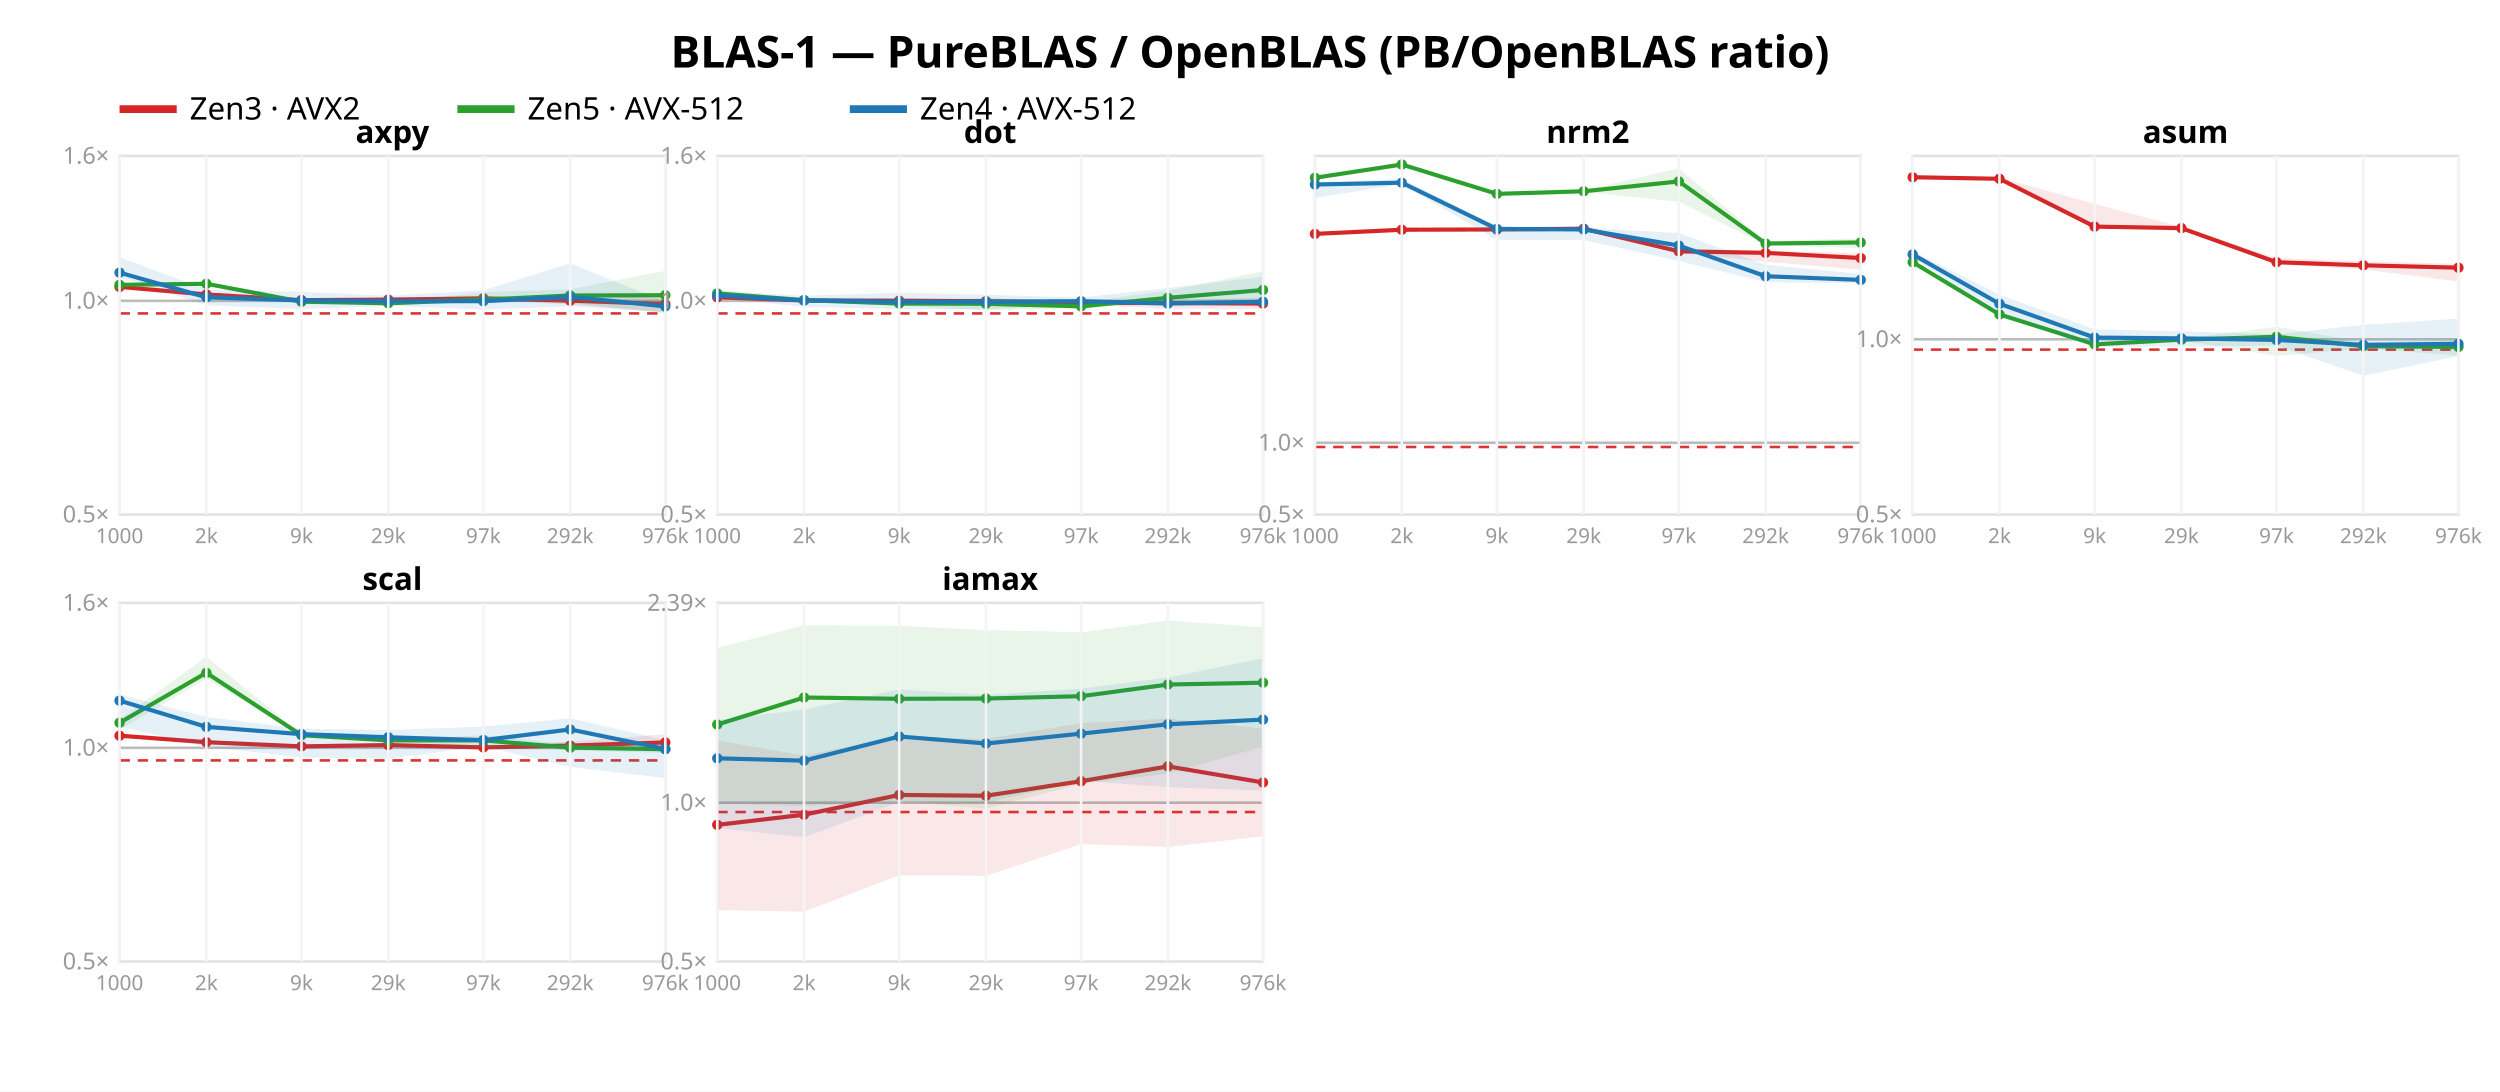
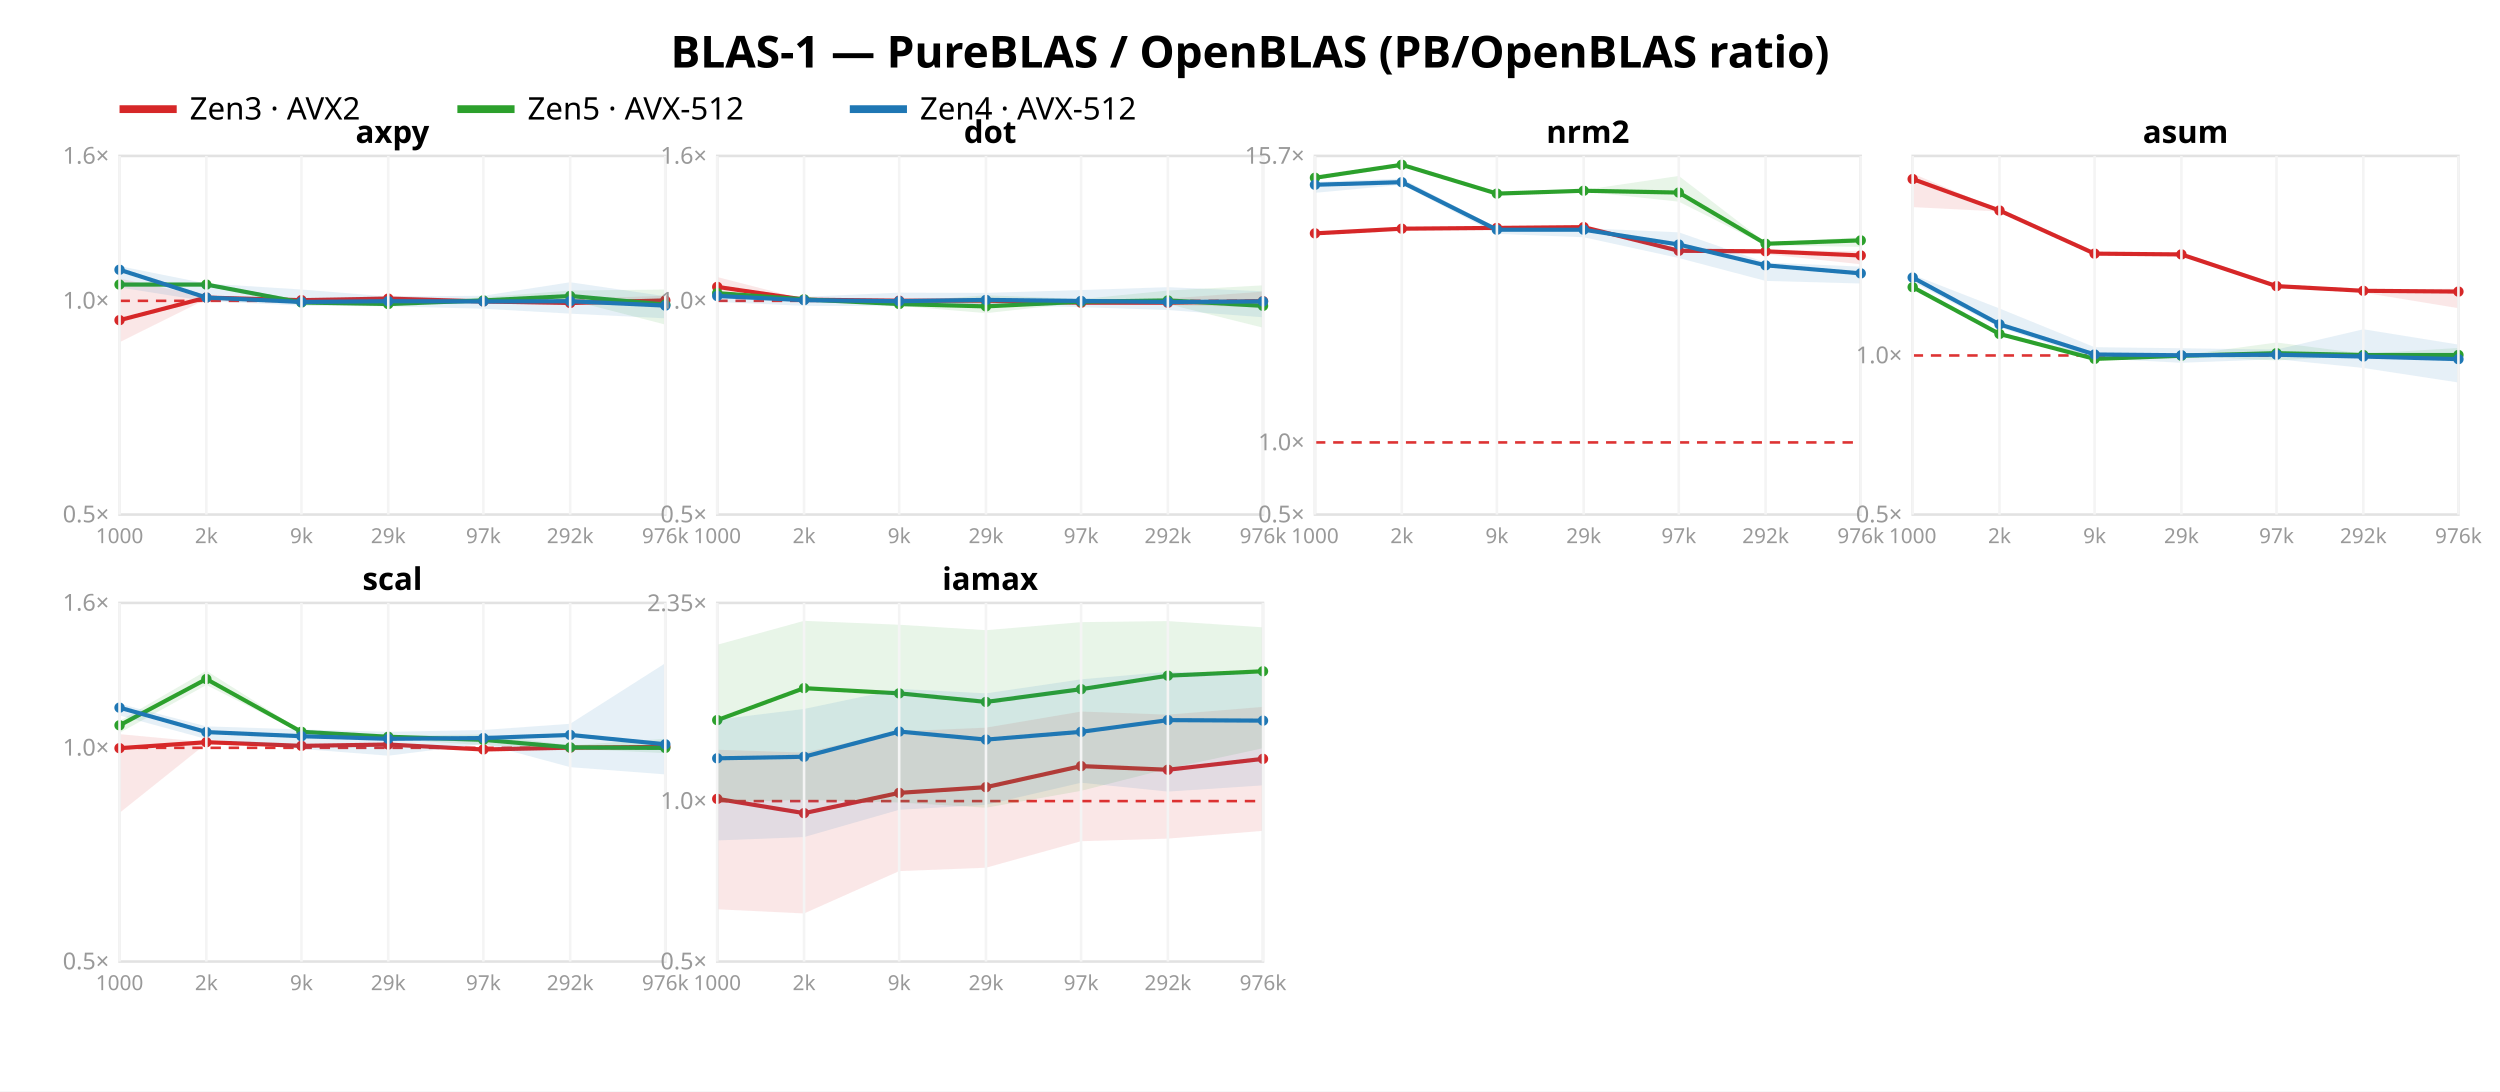
<svg xmlns="http://www.w3.org/2000/svg" width="962" height="420" font-family="sans-serif">
  <rect width="962" height="420" fill="white" />
  <text x="481.0" y="26" text-anchor="middle" font-size="17" font-weight="bold">BLAS-1 — PureBLAS / OpenBLAS (PB/OpenBLAS ratio)</text>
  <line x1="46" y1="42" x2="68" y2="42" stroke="#d62728" stroke-width="3" />
  <text x="73" y="46" font-size="12">Zen3 · AVX2</text>
  <line x1="176" y1="42" x2="198" y2="42" stroke="#2ca02c" stroke-width="3" />
  <text x="203" y="46" font-size="12">Zen5 · AVX-512</text>
  <line x1="327" y1="42" x2="349" y2="42" stroke="#1f77b4" stroke-width="3" />
  <text x="354" y="46" font-size="12">Zen4 · AVX-512</text>
  <rect x="46" y="60" width="210" height="138" fill="none" stroke="#e2e2e2" />
-   <line x1="46" y1="115.763" x2="256" y2="115.763" stroke="#bbb" />
-   <line x1="46" y1="120.606" x2="256" y2="120.606" stroke="#d33" stroke-dasharray="4 3" />
+   <line x1="46" y1="115.763" x2="256" y2="115.763" stroke="#d33" stroke-dasharray="4 3" />
  <text x="42" y="201.0" text-anchor="end" font-size="9" fill="#999">0.5×</text>
  <text x="42" y="118.763" text-anchor="end" font-size="9" fill="#999">1.0×</text>
  <text x="42" y="63.0" text-anchor="end" font-size="9" fill="#999">1.6×</text>
-   <polygon points="46.0,110.2 79.4,113.2 116.0,115.3 149.4,114.5 186.0,114.6 219.4,114.7 256.0,113.8 256.0,120.1 219.4,117.2 186.0,115.4 149.4,116.4 116.0,115.6 79.4,114.6 46.0,110.5" fill="#d62728" opacity="0.11" />
-   <polyline points="46.0,110.4 79.4,113.3 116.0,115.5 149.4,115.3 186.0,114.8 219.4,115.7 256.0,117.0" fill="none" stroke="#d62728" stroke-width="1.6" />
-   <circle cx="46.0" cy="110.4" r="2" fill="#d62728" />
-   <circle cx="79.4" cy="113.3" r="2" fill="#d62728" />
+   <polygon points="46.0,107.2 79.4,114.2 116.0,115.5 149.4,113.7 186.0,115.4 219.4,115.0 256.0,113.8 256.0,117.3 219.4,117.3 186.0,116.8 149.4,116.3 116.0,115.6 79.4,115.1 46.0,131.7" fill="#d62728" opacity="0.11" />
+   <polyline points="46.0,123.2 79.4,114.5 116.0,115.5 149.4,114.9 186.0,116.0 219.4,116.6 256.0,115.6" fill="none" stroke="#d62728" stroke-width="1.6" />
+   <circle cx="46.0" cy="123.2" r="2" fill="#d62728" />
+   <circle cx="79.4" cy="114.5" r="2" fill="#d62728" />
  <circle cx="116.0" cy="115.5" r="2" fill="#d62728" />
-   <circle cx="149.4" cy="115.3" r="2" fill="#d62728" />
-   <circle cx="186.0" cy="114.8" r="2" fill="#d62728" />
-   <circle cx="219.4" cy="115.7" r="2" fill="#d62728" />
-   <circle cx="256.0" cy="117.0" r="2" fill="#d62728" />
-   <polygon points="46.0,108.9 79.4,108.8 116.0,115.7 149.4,116.5 186.0,112.4 219.4,111.3 256.0,104.2 256.0,120.7 219.4,116.5 186.0,115.6 149.4,116.9 116.0,116.4 79.4,109.8 46.0,110.1" fill="#2ca02c" opacity="0.11" />
-   <polyline points="46.0,109.6 79.4,109.2 116.0,116.1 149.4,116.7 186.0,115.3 219.4,113.7 256.0,113.6" fill="none" stroke="#2ca02c" stroke-width="1.6" />
-   <circle cx="46.0" cy="109.6" r="2" fill="#2ca02c" />
-   <circle cx="79.4" cy="109.2" r="2" fill="#2ca02c" />
-   <circle cx="116.0" cy="116.1" r="2" fill="#2ca02c" />
-   <circle cx="149.4" cy="116.7" r="2" fill="#2ca02c" />
-   <circle cx="186.0" cy="115.3" r="2" fill="#2ca02c" />
-   <circle cx="219.4" cy="113.7" r="2" fill="#2ca02c" />
-   <circle cx="256.0" cy="113.6" r="2" fill="#2ca02c" />
-   <polygon points="46.0,99.0 79.4,111.4 116.0,112.3 149.4,113.8 186.0,111.7 219.4,101.3 256.0,116.2 256.0,120.1 219.4,117.9 186.0,119.1 149.4,117.7 116.0,118.9 79.4,117.5 46.0,106.7" fill="#1f77b4" opacity="0.11" />
-   <polyline points="46.0,104.9 79.4,114.4 116.0,115.6 149.4,115.9 186.0,115.9 219.4,114.2 256.0,117.9" fill="none" stroke="#1f77b4" stroke-width="1.6" />
-   <circle cx="46.0" cy="104.9" r="2" fill="#1f77b4" />
-   <circle cx="79.4" cy="114.4" r="2" fill="#1f77b4" />
-   <circle cx="116.0" cy="115.6" r="2" fill="#1f77b4" />
+   <circle cx="149.4" cy="114.9" r="2" fill="#d62728" />
+   <circle cx="186.0" cy="116.0" r="2" fill="#d62728" />
+   <circle cx="219.4" cy="116.6" r="2" fill="#d62728" />
+   <circle cx="256.0" cy="115.6" r="2" fill="#d62728" />
+   <polygon points="46.0,109.2 79.4,108.9 116.0,115.6 149.4,116.6 186.0,114.4 219.4,111.8 256.0,111.4 256.0,124.9 219.4,115.5 186.0,116.2 149.4,117.4 116.0,117.5 79.4,110.2 46.0,109.8" fill="#2ca02c" opacity="0.11" />
+   <polyline points="46.0,109.5 79.4,109.5 116.0,116.4 149.4,117.0 186.0,115.6 219.4,113.9 256.0,117.2" fill="none" stroke="#2ca02c" stroke-width="1.6" />
+   <circle cx="46.0" cy="109.5" r="2" fill="#2ca02c" />
+   <circle cx="79.4" cy="109.5" r="2" fill="#2ca02c" />
+   <circle cx="116.0" cy="116.4" r="2" fill="#2ca02c" />
+   <circle cx="149.4" cy="117.0" r="2" fill="#2ca02c" />
+   <circle cx="186.0" cy="115.6" r="2" fill="#2ca02c" />
+   <circle cx="219.4" cy="113.9" r="2" fill="#2ca02c" />
+   <circle cx="256.0" cy="117.2" r="2" fill="#2ca02c" />
+   <polygon points="46.0,102.4 79.4,109.1 116.0,111.4 149.4,114.1 186.0,113.8 219.4,108.6 256.0,114.0 256.0,122.5 219.4,120.7 186.0,118.8 149.4,117.9 116.0,117.6 79.4,115.9 46.0,110.6" fill="#1f77b4" opacity="0.11" />
+   <polyline points="46.0,103.8 79.4,114.5 116.0,116.2 149.4,115.9 186.0,116.0 219.4,115.9 256.0,117.6" fill="none" stroke="#1f77b4" stroke-width="1.6" />
+   <circle cx="46.0" cy="103.8" r="2" fill="#1f77b4" />
+   <circle cx="79.4" cy="114.5" r="2" fill="#1f77b4" />
+   <circle cx="116.0" cy="116.2" r="2" fill="#1f77b4" />
  <circle cx="149.4" cy="115.9" r="2" fill="#1f77b4" />
-   <circle cx="186.0" cy="115.9" r="2" fill="#1f77b4" />
-   <circle cx="219.4" cy="114.2" r="2" fill="#1f77b4" />
-   <circle cx="256.0" cy="117.9" r="2" fill="#1f77b4" />
+   <circle cx="186.0" cy="116.0" r="2" fill="#1f77b4" />
+   <circle cx="219.4" cy="115.9" r="2" fill="#1f77b4" />
+   <circle cx="256.0" cy="117.6" r="2" fill="#1f77b4" />
  <text x="151.0" y="55" text-anchor="middle" font-size="12" font-weight="bold">axpy</text>
  <line x1="46.0" y1="60" x2="46.0" y2="198" stroke="#f4f4f4" />
  <text x="46.0" y="209" text-anchor="middle" font-size="8" fill="#999">1000</text>
  <line x1="79.4" y1="60" x2="79.4" y2="198" stroke="#f4f4f4" />
  <text x="79.4" y="209" text-anchor="middle" font-size="8" fill="#999">2k</text>
  <line x1="116.0" y1="60" x2="116.0" y2="198" stroke="#f4f4f4" />
  <text x="116.0" y="209" text-anchor="middle" font-size="8" fill="#999">9k</text>
  <line x1="149.4" y1="60" x2="149.4" y2="198" stroke="#f4f4f4" />
  <text x="149.4" y="209" text-anchor="middle" font-size="8" fill="#999">29k</text>
  <line x1="186.0" y1="60" x2="186.0" y2="198" stroke="#f4f4f4" />
  <text x="186.0" y="209" text-anchor="middle" font-size="8" fill="#999">97k</text>
  <line x1="219.4" y1="60" x2="219.4" y2="198" stroke="#f4f4f4" />
  <text x="219.4" y="209" text-anchor="middle" font-size="8" fill="#999">292k</text>
  <line x1="256.0" y1="60" x2="256.0" y2="198" stroke="#f4f4f4" />
  <text x="256.0" y="209" text-anchor="middle" font-size="8" fill="#999">976k</text>
  <rect x="276" y="60" width="210" height="138" fill="none" stroke="#e2e2e2" />
-   <line x1="276" y1="115.763" x2="486" y2="115.763" stroke="#bbb" />
-   <line x1="276" y1="120.606" x2="486" y2="120.606" stroke="#d33" stroke-dasharray="4 3" />
+   <line x1="276" y1="115.763" x2="486" y2="115.763" stroke="#d33" stroke-dasharray="4 3" />
  <text x="272" y="201.0" text-anchor="end" font-size="9" fill="#999">0.5×</text>
  <text x="272" y="118.763" text-anchor="end" font-size="9" fill="#999">1.0×</text>
  <text x="272" y="63.0" text-anchor="end" font-size="9" fill="#999">1.6×</text>
-   <polygon points="276.0,113.4 309.4,115.5 346.0,115.6 379.4,115.2 416.0,115.5 449.4,115.9 486.0,114.4 486.0,118.8 449.4,118.8 416.0,117.2 379.4,116.6 346.0,115.7 309.4,115.6 276.0,115.0" fill="#d62728" opacity="0.11" />
-   <polyline points="276.0,114.4 309.4,115.6 346.0,115.7 379.4,115.9 416.0,116.6 449.4,116.6 486.0,116.8" fill="none" stroke="#d62728" stroke-width="1.6" />
-   <circle cx="276.0" cy="114.4" r="2" fill="#d62728" />
-   <circle cx="309.4" cy="115.6" r="2" fill="#d62728" />
+   <polygon points="276.0,106.6 309.4,115.2 346.0,115.7 379.4,114.5 416.0,115.6 449.4,114.9 486.0,112.2 486.0,118.3 449.4,117.3 416.0,116.8 379.4,117.6 346.0,115.8 309.4,115.4 276.0,113.2" fill="#d62728" opacity="0.11" />
+   <polyline points="276.0,110.4 309.4,115.3 346.0,115.7 379.4,115.7 416.0,116.5 449.4,116.5 486.0,115.9" fill="none" stroke="#d62728" stroke-width="1.6" />
+   <circle cx="276.0" cy="110.4" r="2" fill="#d62728" />
+   <circle cx="309.4" cy="115.3" r="2" fill="#d62728" />
  <circle cx="346.0" cy="115.7" r="2" fill="#d62728" />
-   <circle cx="379.4" cy="115.9" r="2" fill="#d62728" />
-   <circle cx="416.0" cy="116.6" r="2" fill="#d62728" />
-   <circle cx="449.4" cy="116.6" r="2" fill="#d62728" />
-   <circle cx="486.0" cy="116.8" r="2" fill="#d62728" />
-   <polygon points="276.0,112.7 309.4,114.9 346.0,116.2 379.4,114.4 416.0,116.3 449.4,111.9 486.0,104.4 486.0,115.2 449.4,115.8 416.0,118.4 379.4,119.4 346.0,117.6 309.4,116.2 276.0,113.0" fill="#2ca02c" opacity="0.11" />
-   <polyline points="276.0,112.9 309.4,115.5 346.0,116.8 379.4,116.9 416.0,117.9 449.4,114.6 486.0,111.6" fill="none" stroke="#2ca02c" stroke-width="1.6" />
-   <circle cx="276.0" cy="112.9" r="2" fill="#2ca02c" />
-   <circle cx="309.4" cy="115.5" r="2" fill="#2ca02c" />
-   <circle cx="346.0" cy="116.8" r="2" fill="#2ca02c" />
-   <circle cx="379.4" cy="116.9" r="2" fill="#2ca02c" />
-   <circle cx="416.0" cy="117.9" r="2" fill="#2ca02c" />
-   <circle cx="449.4" cy="114.6" r="2" fill="#2ca02c" />
-   <circle cx="486.0" cy="111.6" r="2" fill="#2ca02c" />
-   <polygon points="276.0,111.8 309.4,113.8 346.0,112.6 379.4,113.4 416.0,114.5 449.4,110.8 486.0,106.5 486.0,117.9 449.4,117.3 416.0,117.2 379.4,119.0 346.0,118.9 309.4,118.1 276.0,114.7" fill="#1f77b4" opacity="0.11" />
-   <polyline points="276.0,113.7 309.4,115.6 346.0,116.1 379.4,116.1 416.0,115.9 449.4,116.8 486.0,116.1" fill="none" stroke="#1f77b4" stroke-width="1.6" />
-   <circle cx="276.0" cy="113.7" r="2" fill="#1f77b4" />
-   <circle cx="309.4" cy="115.6" r="2" fill="#1f77b4" />
-   <circle cx="346.0" cy="116.1" r="2" fill="#1f77b4" />
-   <circle cx="379.4" cy="116.1" r="2" fill="#1f77b4" />
-   <circle cx="416.0" cy="115.9" r="2" fill="#1f77b4" />
-   <circle cx="449.4" cy="116.8" r="2" fill="#1f77b4" />
-   <circle cx="486.0" cy="116.1" r="2" fill="#1f77b4" />
+   <circle cx="379.4" cy="115.7" r="2" fill="#d62728" />
+   <circle cx="416.0" cy="116.5" r="2" fill="#d62728" />
+   <circle cx="449.4" cy="116.5" r="2" fill="#d62728" />
+   <circle cx="486.0" cy="115.9" r="2" fill="#d62728" />
+   <polygon points="276.0,112.7 309.4,115.0 346.0,116.2 379.4,113.6 416.0,115.1 449.4,111.8 486.0,109.8 486.0,126.1 449.4,117.0 416.0,116.5 379.4,120.5 346.0,117.7 309.4,115.4 276.0,112.9" fill="#2ca02c" opacity="0.11" />
+   <polyline points="276.0,112.8 309.4,115.2 346.0,117.0 379.4,117.9 416.0,116.1 449.4,115.6 486.0,117.7" fill="none" stroke="#2ca02c" stroke-width="1.6" />
+   <circle cx="276.0" cy="112.8" r="2" fill="#2ca02c" />
+   <circle cx="309.4" cy="115.2" r="2" fill="#2ca02c" />
+   <circle cx="346.0" cy="117.0" r="2" fill="#2ca02c" />
+   <circle cx="379.4" cy="117.9" r="2" fill="#2ca02c" />
+   <circle cx="416.0" cy="116.1" r="2" fill="#2ca02c" />
+   <circle cx="449.4" cy="115.6" r="2" fill="#2ca02c" />
+   <circle cx="486.0" cy="117.7" r="2" fill="#2ca02c" />
+   <polygon points="276.0,112.4 309.4,114.2 346.0,112.6 379.4,112.7 416.0,111.6 449.4,110.5 486.0,112.1 486.0,122.1 449.4,119.3 416.0,118.2 379.4,117.3 346.0,117.8 309.4,117.7 276.0,116.2" fill="#1f77b4" opacity="0.11" />
+   <polyline points="276.0,113.9 309.4,115.5 346.0,115.9 379.4,115.4 416.0,115.8 449.4,116.2 486.0,116.0" fill="none" stroke="#1f77b4" stroke-width="1.6" />
+   <circle cx="276.0" cy="113.9" r="2" fill="#1f77b4" />
+   <circle cx="309.4" cy="115.5" r="2" fill="#1f77b4" />
+   <circle cx="346.0" cy="115.9" r="2" fill="#1f77b4" />
+   <circle cx="379.4" cy="115.4" r="2" fill="#1f77b4" />
+   <circle cx="416.0" cy="115.8" r="2" fill="#1f77b4" />
+   <circle cx="449.4" cy="116.2" r="2" fill="#1f77b4" />
+   <circle cx="486.0" cy="116.0" r="2" fill="#1f77b4" />
  <text x="381.0" y="55" text-anchor="middle" font-size="12" font-weight="bold">dot</text>
  <line x1="276.0" y1="60" x2="276.0" y2="198" stroke="#f4f4f4" />
  <text x="276.0" y="209" text-anchor="middle" font-size="8" fill="#999">1000</text>
  <line x1="309.4" y1="60" x2="309.4" y2="198" stroke="#f4f4f4" />
  <text x="309.4" y="209" text-anchor="middle" font-size="8" fill="#999">2k</text>
  <line x1="346.0" y1="60" x2="346.0" y2="198" stroke="#f4f4f4" />
  <text x="346.0" y="209" text-anchor="middle" font-size="8" fill="#999">9k</text>
  <line x1="379.4" y1="60" x2="379.4" y2="198" stroke="#f4f4f4" />
  <text x="379.4" y="209" text-anchor="middle" font-size="8" fill="#999">29k</text>
  <line x1="416.0" y1="60" x2="416.0" y2="198" stroke="#f4f4f4" />
  <text x="416.0" y="209" text-anchor="middle" font-size="8" fill="#999">97k</text>
  <line x1="449.4" y1="60" x2="449.4" y2="198" stroke="#f4f4f4" />
  <text x="449.4" y="209" text-anchor="middle" font-size="8" fill="#999">292k</text>
  <line x1="486.0" y1="60" x2="486.0" y2="198" stroke="#f4f4f4" />
  <text x="486.0" y="209" text-anchor="middle" font-size="8" fill="#999">976k</text>
  <rect x="506" y="60" width="210" height="138" fill="none" stroke="#e2e2e2" />
-   <line x1="506" y1="170.378" x2="716" y2="170.378" stroke="#bbb" />
-   <line x1="506" y1="172.005" x2="716" y2="172.005" stroke="#d33" stroke-dasharray="4 3" />
+   <line x1="506" y1="170.249" x2="716" y2="170.249" stroke="#d33" stroke-dasharray="4 3" />
  <text x="502" y="201.0" text-anchor="end" font-size="9" fill="#999">0.5×</text>
-   <text x="502" y="173.378" text-anchor="end" font-size="9" fill="#999">1.0×</text>
-   <polygon points="506.0,89.8 539.4,88.2 576.0,88.0 609.4,87.7 646.0,95.8 679.4,96.5 716.0,97.4 716.0,103.8 679.4,100.7 646.0,97.4 609.4,88.1 576.0,88.3 539.4,88.5 506.0,90.1" fill="#d62728" opacity="0.11" />
-   <polyline points="506.0,90.0 539.4,88.4 576.0,88.3 609.4,88.0 646.0,96.7 679.4,97.3 716.0,99.3" fill="none" stroke="#d62728" stroke-width="1.6" />
-   <circle cx="506.0" cy="90.0" r="2" fill="#d62728" />
-   <circle cx="539.4" cy="88.4" r="2" fill="#d62728" />
-   <circle cx="576.0" cy="88.3" r="2" fill="#d62728" />
-   <circle cx="609.4" cy="88.0" r="2" fill="#d62728" />
-   <circle cx="646.0" cy="96.7" r="2" fill="#d62728" />
-   <circle cx="679.4" cy="97.3" r="2" fill="#d62728" />
-   <circle cx="716.0" cy="99.3" r="2" fill="#d62728" />
-   <polygon points="506.0,68.1 539.4,63.1 576.0,74.1 609.4,73.2 646.0,64.8 679.4,92.8 716.0,91.7 716.0,95.5 679.4,94.3 646.0,77.6 609.4,73.9 576.0,75.1 539.4,63.5 506.0,68.6" fill="#2ca02c" opacity="0.11" />
-   <polyline points="506.0,68.4 539.4,63.3 576.0,74.6 609.4,73.6 646.0,69.8 679.4,93.7 716.0,93.3" fill="none" stroke="#2ca02c" stroke-width="1.6" />
+   <text x="502" y="173.249" text-anchor="end" font-size="9" fill="#999">1.0×</text>
+   <text x="502" y="63.004" text-anchor="end" font-size="9" fill="#999">15.7×</text>
+   <polygon points="506.0,89.6 539.4,87.8 576.0,87.4 609.4,87.1 646.0,95.8 679.4,96.2 716.0,96.7 716.0,101.7 679.4,97.8 646.0,97.2 609.4,87.8 576.0,87.8 539.4,88.0 506.0,89.9" fill="#d62728" opacity="0.11" />
+   <polyline points="506.0,89.8 539.4,88.0 576.0,87.7 609.4,87.4 646.0,96.5 679.4,96.7 716.0,98.3" fill="none" stroke="#d62728" stroke-width="1.6" />
+   <circle cx="506.0" cy="89.8" r="2" fill="#d62728" />
+   <circle cx="539.4" cy="88.0" r="2" fill="#d62728" />
+   <circle cx="576.0" cy="87.7" r="2" fill="#d62728" />
+   <circle cx="609.4" cy="87.4" r="2" fill="#d62728" />
+   <circle cx="646.0" cy="96.5" r="2" fill="#d62728" />
+   <circle cx="679.4" cy="96.7" r="2" fill="#d62728" />
+   <circle cx="716.0" cy="98.3" r="2" fill="#d62728" />
+   <polygon points="506.0,68.2 539.4,63.1 576.0,74.0 609.4,73.1 646.0,67.7 679.4,93.3 716.0,91.3 716.0,95.0 679.4,94.4 646.0,77.6 609.4,73.7 576.0,74.9 539.4,63.5 506.0,69.0" fill="#2ca02c" opacity="0.11" />
+   <polyline points="506.0,68.4 539.4,63.4 576.0,74.5 609.4,73.4 646.0,74.1 679.4,93.8 716.0,92.5" fill="none" stroke="#2ca02c" stroke-width="1.6" />
  <circle cx="506.0" cy="68.4" r="2" fill="#2ca02c" />
-   <circle cx="539.4" cy="63.3" r="2" fill="#2ca02c" />
-   <circle cx="576.0" cy="74.6" r="2" fill="#2ca02c" />
-   <circle cx="609.4" cy="73.6" r="2" fill="#2ca02c" />
-   <circle cx="646.0" cy="69.8" r="2" fill="#2ca02c" />
-   <circle cx="679.4" cy="93.7" r="2" fill="#2ca02c" />
-   <circle cx="716.0" cy="93.3" r="2" fill="#2ca02c" />
-   <polygon points="506.0,70.1 539.4,68.9 576.0,87.1 609.4,87.6 646.0,89.7 679.4,101.9 716.0,105.4 716.0,109.0 679.4,108.6 646.0,100.4 609.4,92.4 576.0,92.3 539.4,70.9 506.0,76.1" fill="#1f77b4" opacity="0.11" />
-   <polyline points="506.0,71.0 539.4,70.3 576.0,88.1 609.4,88.3 646.0,94.5 679.4,106.3 716.0,107.7" fill="none" stroke="#1f77b4" stroke-width="1.6" />
-   <circle cx="506.0" cy="71.0" r="2" fill="#1f77b4" />
-   <circle cx="539.4" cy="70.3" r="2" fill="#1f77b4" />
-   <circle cx="576.0" cy="88.1" r="2" fill="#1f77b4" />
-   <circle cx="609.4" cy="88.3" r="2" fill="#1f77b4" />
-   <circle cx="646.0" cy="94.5" r="2" fill="#1f77b4" />
-   <circle cx="679.4" cy="106.3" r="2" fill="#1f77b4" />
-   <circle cx="716.0" cy="107.7" r="2" fill="#1f77b4" />
+   <circle cx="539.4" cy="63.4" r="2" fill="#2ca02c" />
+   <circle cx="576.0" cy="74.5" r="2" fill="#2ca02c" />
+   <circle cx="609.4" cy="73.4" r="2" fill="#2ca02c" />
+   <circle cx="646.0" cy="74.1" r="2" fill="#2ca02c" />
+   <circle cx="679.4" cy="93.8" r="2" fill="#2ca02c" />
+   <circle cx="716.0" cy="92.5" r="2" fill="#2ca02c" />
+   <polygon points="506.0,70.0 539.4,68.7 576.0,87.6 609.4,87.8 646.0,89.4 679.4,101.0 716.0,102.6 716.0,109.1 679.4,108.1 646.0,99.3 609.4,91.3 576.0,90.0 539.4,71.1 506.0,74.2" fill="#1f77b4" opacity="0.11" />
+   <polyline points="506.0,71.1 539.4,70.1 576.0,88.4 609.4,88.4 646.0,94.1 679.4,102.1 716.0,105.2" fill="none" stroke="#1f77b4" stroke-width="1.6" />
+   <circle cx="506.0" cy="71.1" r="2" fill="#1f77b4" />
+   <circle cx="539.4" cy="70.1" r="2" fill="#1f77b4" />
+   <circle cx="576.0" cy="88.4" r="2" fill="#1f77b4" />
+   <circle cx="609.4" cy="88.4" r="2" fill="#1f77b4" />
+   <circle cx="646.0" cy="94.1" r="2" fill="#1f77b4" />
+   <circle cx="679.4" cy="102.1" r="2" fill="#1f77b4" />
+   <circle cx="716.0" cy="105.2" r="2" fill="#1f77b4" />
  <text x="611.0" y="55" text-anchor="middle" font-size="12" font-weight="bold">nrm2</text>
  <line x1="506.0" y1="60" x2="506.0" y2="198" stroke="#f4f4f4" />
  <text x="506.0" y="209" text-anchor="middle" font-size="8" fill="#999">1000</text>
  <line x1="539.4" y1="60" x2="539.4" y2="198" stroke="#f4f4f4" />
  <text x="539.4" y="209" text-anchor="middle" font-size="8" fill="#999">2k</text>
  <line x1="576.0" y1="60" x2="576.0" y2="198" stroke="#f4f4f4" />
  <text x="576.0" y="209" text-anchor="middle" font-size="8" fill="#999">9k</text>
  <line x1="609.4" y1="60" x2="609.4" y2="198" stroke="#f4f4f4" />
  <text x="609.4" y="209" text-anchor="middle" font-size="8" fill="#999">29k</text>
  <line x1="646.0" y1="60" x2="646.0" y2="198" stroke="#f4f4f4" />
  <text x="646.0" y="209" text-anchor="middle" font-size="8" fill="#999">97k</text>
  <line x1="679.4" y1="60" x2="679.4" y2="198" stroke="#f4f4f4" />
  <text x="679.4" y="209" text-anchor="middle" font-size="8" fill="#999">292k</text>
  <line x1="716.0" y1="60" x2="716.0" y2="198" stroke="#f4f4f4" />
  <text x="716.0" y="209" text-anchor="middle" font-size="8" fill="#999">976k</text>
  <rect x="736" y="60" width="210" height="138" fill="none" stroke="#e2e2e2" />
-   <line x1="736" y1="130.561" x2="946" y2="130.561" stroke="#bbb" />
-   <line x1="736" y1="134.532" x2="946" y2="134.532" stroke="#d33" stroke-dasharray="4 3" />
+   <line x1="736" y1="136.787" x2="946" y2="136.787" stroke="#d33" stroke-dasharray="4 3" />
  <text x="732" y="201.0" text-anchor="end" font-size="9" fill="#999">0.5×</text>
-   <text x="732" y="133.561" text-anchor="end" font-size="9" fill="#999">1.0×</text>
-   <polygon points="736.0,67.5 769.4,68.3 806.0,78.5 839.4,87.3 876.0,99.3 909.4,100.5 946.0,101.6 946.0,108.3 909.4,103.7 876.0,101.8 839.4,88.3 806.0,87.6 769.4,69.3 736.0,68.8" fill="#d62728" opacity="0.11" />
-   <polyline points="736.0,68.2 769.4,68.8 806.0,87.2 839.4,87.8 876.0,100.9 909.4,102.1 946.0,103.0" fill="none" stroke="#d62728" stroke-width="1.6" />
-   <circle cx="736.0" cy="68.2" r="2" fill="#d62728" />
-   <circle cx="769.4" cy="68.8" r="2" fill="#d62728" />
-   <circle cx="806.0" cy="87.2" r="2" fill="#d62728" />
-   <circle cx="839.4" cy="87.8" r="2" fill="#d62728" />
-   <circle cx="876.0" cy="100.9" r="2" fill="#d62728" />
-   <circle cx="909.4" cy="102.1" r="2" fill="#d62728" />
-   <circle cx="946.0" cy="103.0" r="2" fill="#d62728" />
-   <polygon points="736.0,100.0 769.4,120.9 806.0,132.2 839.4,130.4 876.0,125.7 909.4,131.7 946.0,130.7 946.0,136.8 909.4,134.1 876.0,136.9 839.4,131.0 806.0,132.7 769.4,121.1 736.0,101.2" fill="#2ca02c" opacity="0.11" />
-   <polyline points="736.0,100.9 769.4,121.0 806.0,132.5 839.4,130.7 876.0,129.6 909.4,133.2 946.0,133.5" fill="none" stroke="#2ca02c" stroke-width="1.6" />
-   <circle cx="736.0" cy="100.9" r="2" fill="#2ca02c" />
-   <circle cx="769.4" cy="121.0" r="2" fill="#2ca02c" />
-   <circle cx="806.0" cy="132.5" r="2" fill="#2ca02c" />
-   <circle cx="839.4" cy="130.7" r="2" fill="#2ca02c" />
-   <circle cx="876.0" cy="129.6" r="2" fill="#2ca02c" />
-   <circle cx="909.4" cy="133.2" r="2" fill="#2ca02c" />
-   <circle cx="946.0" cy="133.5" r="2" fill="#2ca02c" />
-   <polygon points="736.0,96.7 769.4,113.4 806.0,126.7 839.4,127.5 876.0,128.6 909.4,125.0 946.0,122.6 946.0,137.0 909.4,144.6 876.0,133.0 839.4,133.4 806.0,133.4 769.4,121.1 736.0,99.0" fill="#1f77b4" opacity="0.11" />
-   <polyline points="736.0,97.9 769.4,116.9 806.0,129.9 839.4,130.2 876.0,130.8 909.4,132.7 946.0,132.3" fill="none" stroke="#1f77b4" stroke-width="1.6" />
-   <circle cx="736.0" cy="97.9" r="2" fill="#1f77b4" />
-   <circle cx="769.4" cy="116.9" r="2" fill="#1f77b4" />
-   <circle cx="806.0" cy="129.9" r="2" fill="#1f77b4" />
-   <circle cx="839.4" cy="130.2" r="2" fill="#1f77b4" />
-   <circle cx="876.0" cy="130.8" r="2" fill="#1f77b4" />
-   <circle cx="909.4" cy="132.7" r="2" fill="#1f77b4" />
-   <circle cx="946.0" cy="132.3" r="2" fill="#1f77b4" />
+   <text x="732" y="139.787" text-anchor="end" font-size="9" fill="#999">1.0×</text>
+   <polygon points="736.0,66.8 769.4,80.8 806.0,97.2 839.4,97.4 876.0,109.5 909.4,111.4 946.0,111.1 946.0,118.6 909.4,112.6 876.0,110.9 839.4,98.4 806.0,97.7 769.4,81.4 736.0,79.7" fill="#d62728" opacity="0.11" />
+   <polyline points="736.0,68.9 769.4,81.0 806.0,97.6 839.4,97.9 876.0,110.1 909.4,111.9 946.0,112.2" fill="none" stroke="#d62728" stroke-width="1.6" />
+   <circle cx="736.0" cy="68.9" r="2" fill="#d62728" />
+   <circle cx="769.4" cy="81.0" r="2" fill="#d62728" />
+   <circle cx="806.0" cy="97.6" r="2" fill="#d62728" />
+   <circle cx="839.4" cy="97.9" r="2" fill="#d62728" />
+   <circle cx="876.0" cy="110.1" r="2" fill="#d62728" />
+   <circle cx="909.4" cy="111.9" r="2" fill="#d62728" />
+   <circle cx="946.0" cy="112.2" r="2" fill="#d62728" />
+   <polygon points="736.0,110.3 769.4,128.4 806.0,136.5 839.4,136.7 876.0,131.8 909.4,136.1 946.0,133.9 946.0,138.5 909.4,136.9 876.0,138.7 839.4,137.0 806.0,138.2 769.4,128.7 736.0,111.0" fill="#2ca02c" opacity="0.11" />
+   <polyline points="736.0,110.5 769.4,128.5 806.0,138.1 839.4,136.9 876.0,135.9 909.4,136.6 946.0,136.6" fill="none" stroke="#2ca02c" stroke-width="1.6" />
+   <circle cx="736.0" cy="110.5" r="2" fill="#2ca02c" />
+   <circle cx="769.4" cy="128.5" r="2" fill="#2ca02c" />
+   <circle cx="806.0" cy="138.1" r="2" fill="#2ca02c" />
+   <circle cx="839.4" cy="136.9" r="2" fill="#2ca02c" />
+   <circle cx="876.0" cy="135.9" r="2" fill="#2ca02c" />
+   <circle cx="909.4" cy="136.6" r="2" fill="#2ca02c" />
+   <circle cx="946.0" cy="136.6" r="2" fill="#2ca02c" />
+   <polygon points="736.0,105.7 769.4,118.7 806.0,133.6 839.4,134.0 876.0,134.5 909.4,126.7 946.0,132.6 946.0,147.2 909.4,141.6 876.0,138.2 839.4,139.6 806.0,137.9 769.4,126.0 736.0,108.4" fill="#1f77b4" opacity="0.11" />
+   <polyline points="736.0,106.8 769.4,124.8 806.0,136.4 839.4,136.7 876.0,136.5 909.4,137.2 946.0,138.2" fill="none" stroke="#1f77b4" stroke-width="1.6" />
+   <circle cx="736.0" cy="106.8" r="2" fill="#1f77b4" />
+   <circle cx="769.4" cy="124.8" r="2" fill="#1f77b4" />
+   <circle cx="806.0" cy="136.4" r="2" fill="#1f77b4" />
+   <circle cx="839.4" cy="136.7" r="2" fill="#1f77b4" />
+   <circle cx="876.0" cy="136.5" r="2" fill="#1f77b4" />
+   <circle cx="909.4" cy="137.2" r="2" fill="#1f77b4" />
+   <circle cx="946.0" cy="138.2" r="2" fill="#1f77b4" />
  <text x="841.0" y="55" text-anchor="middle" font-size="12" font-weight="bold">asum</text>
  <line x1="736.0" y1="60" x2="736.0" y2="198" stroke="#f4f4f4" />
  <text x="736.0" y="209" text-anchor="middle" font-size="8" fill="#999">1000</text>
  <line x1="769.4" y1="60" x2="769.4" y2="198" stroke="#f4f4f4" />
  <text x="769.4" y="209" text-anchor="middle" font-size="8" fill="#999">2k</text>
  <line x1="806.0" y1="60" x2="806.0" y2="198" stroke="#f4f4f4" />
  <text x="806.0" y="209" text-anchor="middle" font-size="8" fill="#999">9k</text>
  <line x1="839.4" y1="60" x2="839.4" y2="198" stroke="#f4f4f4" />
  <text x="839.4" y="209" text-anchor="middle" font-size="8" fill="#999">29k</text>
  <line x1="876.0" y1="60" x2="876.0" y2="198" stroke="#f4f4f4" />
  <text x="876.0" y="209" text-anchor="middle" font-size="8" fill="#999">97k</text>
  <line x1="909.4" y1="60" x2="909.4" y2="198" stroke="#f4f4f4" />
  <text x="909.4" y="209" text-anchor="middle" font-size="8" fill="#999">292k</text>
  <line x1="946.0" y1="60" x2="946.0" y2="198" stroke="#f4f4f4" />
  <text x="946.0" y="209" text-anchor="middle" font-size="8" fill="#999">976k</text>
  <rect x="46" y="232" width="210" height="138" fill="none" stroke="#e2e2e2" />
-   <line x1="46" y1="287.763" x2="256" y2="287.763" stroke="#bbb" />
-   <line x1="46" y1="292.606" x2="256" y2="292.606" stroke="#d33" stroke-dasharray="4 3" />
+   <line x1="46" y1="287.763" x2="256" y2="287.763" stroke="#d33" stroke-dasharray="4 3" />
  <text x="42" y="373.0" text-anchor="end" font-size="9" fill="#999">0.5×</text>
  <text x="42" y="290.763" text-anchor="end" font-size="9" fill="#999">1.0×</text>
  <text x="42" y="235.0" text-anchor="end" font-size="9" fill="#999">1.6×</text>
-   <polygon points="46.0,282.9 79.4,285.6 116.0,286.8 149.4,286.3 186.0,287.0 219.4,285.4 256.0,282.5 256.0,287.3 219.4,288.1 186.0,288.0 149.4,286.8 116.0,287.3 79.4,286.2 46.0,283.1" fill="#d62728" opacity="0.11" />
-   <polyline points="46.0,283.1 79.4,285.6 116.0,287.2 149.4,286.7 186.0,287.6 219.4,286.9 256.0,285.7" fill="none" stroke="#d62728" stroke-width="1.6" />
-   <circle cx="46.0" cy="283.1" r="2" fill="#d62728" />
+   <polygon points="46.0,282.5 79.4,285.6 116.0,286.7 149.4,286.1 186.0,287.9 219.4,286.9 256.0,286.6 256.0,288.5 219.4,288.7 186.0,288.8 149.4,286.7 116.0,287.2 79.4,286.1 46.0,312.8" fill="#d62728" opacity="0.11" />
+   <polyline points="46.0,287.9 79.4,285.6 116.0,287.0 149.4,286.5 186.0,288.4 219.4,287.7 256.0,287.4" fill="none" stroke="#d62728" stroke-width="1.6" />
+   <circle cx="46.0" cy="287.9" r="2" fill="#d62728" />
  <circle cx="79.4" cy="285.6" r="2" fill="#d62728" />
-   <circle cx="116.0" cy="287.2" r="2" fill="#d62728" />
-   <circle cx="149.4" cy="286.7" r="2" fill="#d62728" />
-   <circle cx="186.0" cy="287.6" r="2" fill="#d62728" />
-   <circle cx="219.4" cy="286.9" r="2" fill="#d62728" />
-   <circle cx="256.0" cy="285.7" r="2" fill="#d62728" />
-   <polygon points="46.0,276.9 79.4,252.7 116.0,282.5 149.4,284.8 186.0,282.9 219.4,286.4 256.0,286.5 256.0,289.8 219.4,288.7 186.0,287.8 149.4,285.0 116.0,283.2 79.4,261.2 46.0,280.8" fill="#2ca02c" opacity="0.11" />
-   <polyline points="46.0,278.1 79.4,258.9 116.0,282.9 149.4,284.9 186.0,284.9 219.4,287.7 256.0,288.3" fill="none" stroke="#2ca02c" stroke-width="1.6" />
-   <circle cx="46.0" cy="278.1" r="2" fill="#2ca02c" />
-   <circle cx="79.4" cy="258.9" r="2" fill="#2ca02c" />
-   <circle cx="116.0" cy="282.9" r="2" fill="#2ca02c" />
-   <circle cx="149.4" cy="284.9" r="2" fill="#2ca02c" />
-   <circle cx="186.0" cy="284.9" r="2" fill="#2ca02c" />
-   <circle cx="219.4" cy="287.7" r="2" fill="#2ca02c" />
-   <circle cx="256.0" cy="288.3" r="2" fill="#2ca02c" />
-   <polygon points="46.0,267.2 79.4,275.9 116.0,280.4 149.4,280.9 186.0,279.6 219.4,276.4 256.0,284.8 256.0,299.4 219.4,295.1 186.0,287.2 149.4,291.9 116.0,291.5 79.4,287.3 46.0,279.6" fill="#1f77b4" opacity="0.11" />
-   <polyline points="46.0,269.6 79.4,279.7 116.0,282.5 149.4,283.7 186.0,284.8 219.4,280.7 256.0,288.2" fill="none" stroke="#1f77b4" stroke-width="1.6" />
-   <circle cx="46.0" cy="269.6" r="2" fill="#1f77b4" />
-   <circle cx="79.4" cy="279.7" r="2" fill="#1f77b4" />
-   <circle cx="116.0" cy="282.5" r="2" fill="#1f77b4" />
-   <circle cx="149.4" cy="283.7" r="2" fill="#1f77b4" />
-   <circle cx="186.0" cy="284.8" r="2" fill="#1f77b4" />
-   <circle cx="219.4" cy="280.7" r="2" fill="#1f77b4" />
-   <circle cx="256.0" cy="288.2" r="2" fill="#1f77b4" />
+   <circle cx="116.0" cy="287.0" r="2" fill="#d62728" />
+   <circle cx="149.4" cy="286.5" r="2" fill="#d62728" />
+   <circle cx="186.0" cy="288.4" r="2" fill="#d62728" />
+   <circle cx="219.4" cy="287.7" r="2" fill="#d62728" />
+   <circle cx="256.0" cy="287.4" r="2" fill="#d62728" />
+   <polygon points="46.0,277.4 79.4,258.1 116.0,281.2 149.4,283.2 186.0,282.6 219.4,286.8 256.0,284.3 256.0,289.8 219.4,288.1 186.0,286.8 149.4,284.3 116.0,282.0 79.4,263.6 46.0,282.0" fill="#2ca02c" opacity="0.11" />
+   <polyline points="46.0,279.1 79.4,261.3 116.0,281.6 149.4,283.5 186.0,284.7 219.4,287.6 256.0,287.8" fill="none" stroke="#2ca02c" stroke-width="1.6" />
+   <circle cx="46.0" cy="279.1" r="2" fill="#2ca02c" />
+   <circle cx="79.4" cy="261.3" r="2" fill="#2ca02c" />
+   <circle cx="116.0" cy="281.6" r="2" fill="#2ca02c" />
+   <circle cx="149.4" cy="283.5" r="2" fill="#2ca02c" />
+   <circle cx="186.0" cy="284.7" r="2" fill="#2ca02c" />
+   <circle cx="219.4" cy="287.6" r="2" fill="#2ca02c" />
+   <circle cx="256.0" cy="287.8" r="2" fill="#2ca02c" />
+   <polygon points="46.0,270.8 79.4,279.5 116.0,280.7 149.4,281.6 186.0,280.9 219.4,278.5 256.0,255.2 256.0,298.0 219.4,295.2 186.0,286.2 149.4,290.8 116.0,288.2 79.4,284.4 46.0,275.3" fill="#1f77b4" opacity="0.11" />
+   <polyline points="46.0,272.3 79.4,281.7 116.0,283.3 149.4,284.3 186.0,284.0 219.4,282.8 256.0,286.4" fill="none" stroke="#1f77b4" stroke-width="1.6" />
+   <circle cx="46.0" cy="272.3" r="2" fill="#1f77b4" />
+   <circle cx="79.4" cy="281.7" r="2" fill="#1f77b4" />
+   <circle cx="116.0" cy="283.3" r="2" fill="#1f77b4" />
+   <circle cx="149.4" cy="284.3" r="2" fill="#1f77b4" />
+   <circle cx="186.0" cy="284.0" r="2" fill="#1f77b4" />
+   <circle cx="219.4" cy="282.8" r="2" fill="#1f77b4" />
+   <circle cx="256.0" cy="286.4" r="2" fill="#1f77b4" />
  <text x="151.0" y="227" text-anchor="middle" font-size="12" font-weight="bold">scal</text>
  <line x1="46.0" y1="232" x2="46.0" y2="370" stroke="#f4f4f4" />
  <text x="46.0" y="381" text-anchor="middle" font-size="8" fill="#999">1000</text>
  <line x1="79.4" y1="232" x2="79.4" y2="370" stroke="#f4f4f4" />
  <text x="79.4" y="381" text-anchor="middle" font-size="8" fill="#999">2k</text>
  <line x1="116.0" y1="232" x2="116.0" y2="370" stroke="#f4f4f4" />
  <text x="116.0" y="381" text-anchor="middle" font-size="8" fill="#999">9k</text>
  <line x1="149.4" y1="232" x2="149.4" y2="370" stroke="#f4f4f4" />
  <text x="149.4" y="381" text-anchor="middle" font-size="8" fill="#999">29k</text>
  <line x1="186.0" y1="232" x2="186.0" y2="370" stroke="#f4f4f4" />
  <text x="186.0" y="381" text-anchor="middle" font-size="8" fill="#999">97k</text>
  <line x1="219.4" y1="232" x2="219.4" y2="370" stroke="#f4f4f4" />
  <text x="219.4" y="381" text-anchor="middle" font-size="8" fill="#999">292k</text>
  <line x1="256.0" y1="232" x2="256.0" y2="370" stroke="#f4f4f4" />
  <text x="256.0" y="381" text-anchor="middle" font-size="8" fill="#999">976k</text>
  <rect x="276" y="232" width="210" height="138" fill="none" stroke="#e2e2e2" />
-   <line x1="276" y1="308.875" x2="486" y2="308.875" stroke="#bbb" />
-   <line x1="276" y1="312.475" x2="486" y2="312.475" stroke="#d33" stroke-dasharray="4 3" />
+   <line x1="276" y1="308.264" x2="486" y2="308.264" stroke="#d33" stroke-dasharray="4 3" />
  <text x="272" y="373.0" text-anchor="end" font-size="9" fill="#999">0.5×</text>
-   <text x="272" y="311.875" text-anchor="end" font-size="9" fill="#999">1.0×</text>
-   <text x="272" y="235.04" text-anchor="end" font-size="9" fill="#999">2.39×</text>
-   <polygon points="276.0,284.9 309.4,290.7 346.0,283.4 379.4,284.3 416.0,278.2 449.4,276.5 486.0,280.4 486.0,321.8 449.4,325.9 416.0,324.8 379.4,337.0 346.0,336.8 309.4,350.8 276.0,350.2" fill="#d62728" opacity="0.11" />
-   <polyline points="276.0,317.4 309.4,313.5 346.0,305.9 379.4,306.2 416.0,300.6 449.4,294.9 486.0,301.1" fill="none" stroke="#d62728" stroke-width="1.6" />
-   <circle cx="276.0" cy="317.4" r="2" fill="#d62728" />
-   <circle cx="309.4" cy="313.5" r="2" fill="#d62728" />
-   <circle cx="346.0" cy="305.9" r="2" fill="#d62728" />
-   <circle cx="379.4" cy="306.2" r="2" fill="#d62728" />
-   <circle cx="416.0" cy="300.6" r="2" fill="#d62728" />
-   <circle cx="449.4" cy="294.9" r="2" fill="#d62728" />
-   <circle cx="486.0" cy="301.1" r="2" fill="#d62728" />
-   <polygon points="276.0,249.4 309.4,240.6 346.0,240.8 379.4,242.5 416.0,243.3 449.4,238.8 486.0,241.4 486.0,287.2 449.4,297.7 416.0,301.6 379.4,311.2 346.0,308.2 309.4,310.2 276.0,309.2" fill="#2ca02c" opacity="0.11" />
-   <polyline points="276.0,278.8 309.4,268.4 346.0,268.9 379.4,268.8 416.0,267.9 449.4,263.4 486.0,262.7" fill="none" stroke="#2ca02c" stroke-width="1.6" />
-   <circle cx="276.0" cy="278.8" r="2" fill="#2ca02c" />
-   <circle cx="309.4" cy="268.4" r="2" fill="#2ca02c" />
-   <circle cx="346.0" cy="268.9" r="2" fill="#2ca02c" />
-   <circle cx="379.4" cy="268.8" r="2" fill="#2ca02c" />
-   <circle cx="416.0" cy="267.9" r="2" fill="#2ca02c" />
-   <circle cx="449.4" cy="263.4" r="2" fill="#2ca02c" />
-   <circle cx="486.0" cy="262.7" r="2" fill="#2ca02c" />
-   <polygon points="276.0,277.0 309.4,273.0 346.0,265.3 379.4,267.4 416.0,265.0 449.4,260.7 486.0,253.3 486.0,304.2 449.4,302.9 416.0,300.4 379.4,309.0 346.0,308.6 309.4,322.2 276.0,318.6" fill="#1f77b4" opacity="0.11" />
-   <polyline points="276.0,291.8 309.4,292.7 346.0,283.4 379.4,286.1 416.0,282.3 449.4,278.7 486.0,276.9" fill="none" stroke="#1f77b4" stroke-width="1.6" />
+   <text x="272" y="311.264" text-anchor="end" font-size="9" fill="#999">1.0×</text>
+   <text x="272" y="235.165" text-anchor="end" font-size="9" fill="#999">2.35×</text>
+   <polygon points="276.0,288.5 309.4,289.6 346.0,281.4 379.4,280.0 416.0,273.8 449.4,275.0 486.0,272.0 486.0,319.7 449.4,322.7 416.0,323.7 379.4,333.9 346.0,335.2 309.4,351.5 276.0,349.9" fill="#d62728" opacity="0.11" />
+   <polyline points="276.0,307.4 309.4,312.9 346.0,305.1 379.4,302.9 416.0,294.8 449.4,296.2 486.0,292.0" fill="none" stroke="#d62728" stroke-width="1.6" />
+   <circle cx="276.0" cy="307.4" r="2" fill="#d62728" />
+   <circle cx="309.4" cy="312.9" r="2" fill="#d62728" />
+   <circle cx="346.0" cy="305.1" r="2" fill="#d62728" />
+   <circle cx="379.4" cy="302.9" r="2" fill="#d62728" />
+   <circle cx="416.0" cy="294.8" r="2" fill="#d62728" />
+   <circle cx="449.4" cy="296.2" r="2" fill="#d62728" />
+   <circle cx="486.0" cy="292.0" r="2" fill="#d62728" />
+   <polygon points="276.0,248.1 309.4,238.9 346.0,240.4 379.4,242.5 416.0,239.4 449.4,239.0 486.0,241.4 486.0,287.9 449.4,295.8 416.0,304.3 379.4,310.8 346.0,308.8 309.4,307.8 276.0,308.7" fill="#2ca02c" opacity="0.11" />
+   <polyline points="276.0,277.1 309.4,264.8 346.0,266.8 379.4,270.1 416.0,265.2 449.4,260.0 486.0,258.3" fill="none" stroke="#2ca02c" stroke-width="1.6" />
+   <circle cx="276.0" cy="277.1" r="2" fill="#2ca02c" />
+   <circle cx="309.4" cy="264.8" r="2" fill="#2ca02c" />
+   <circle cx="346.0" cy="266.8" r="2" fill="#2ca02c" />
+   <circle cx="379.4" cy="270.1" r="2" fill="#2ca02c" />
+   <circle cx="416.0" cy="265.2" r="2" fill="#2ca02c" />
+   <circle cx="449.4" cy="260.0" r="2" fill="#2ca02c" />
+   <circle cx="486.0" cy="258.3" r="2" fill="#2ca02c" />
+   <polygon points="276.0,276.9 309.4,272.8 346.0,265.1 379.4,266.8 416.0,261.4 449.4,258.5 486.0,259.3 486.0,302.2 449.4,304.6 416.0,301.2 379.4,309.7 346.0,311.6 309.4,322.1 276.0,323.4" fill="#1f77b4" opacity="0.11" />
+   <polyline points="276.0,291.8 309.4,291.2 346.0,281.5 379.4,284.6 416.0,281.6 449.4,277.1 486.0,277.3" fill="none" stroke="#1f77b4" stroke-width="1.6" />
  <circle cx="276.0" cy="291.8" r="2" fill="#1f77b4" />
-   <circle cx="309.4" cy="292.7" r="2" fill="#1f77b4" />
-   <circle cx="346.0" cy="283.4" r="2" fill="#1f77b4" />
-   <circle cx="379.4" cy="286.1" r="2" fill="#1f77b4" />
-   <circle cx="416.0" cy="282.3" r="2" fill="#1f77b4" />
-   <circle cx="449.4" cy="278.7" r="2" fill="#1f77b4" />
-   <circle cx="486.0" cy="276.9" r="2" fill="#1f77b4" />
+   <circle cx="309.4" cy="291.2" r="2" fill="#1f77b4" />
+   <circle cx="346.0" cy="281.5" r="2" fill="#1f77b4" />
+   <circle cx="379.4" cy="284.6" r="2" fill="#1f77b4" />
+   <circle cx="416.0" cy="281.6" r="2" fill="#1f77b4" />
+   <circle cx="449.4" cy="277.1" r="2" fill="#1f77b4" />
+   <circle cx="486.0" cy="277.3" r="2" fill="#1f77b4" />
  <text x="381.0" y="227" text-anchor="middle" font-size="12" font-weight="bold">iamax</text>
  <line x1="276.0" y1="232" x2="276.0" y2="370" stroke="#f4f4f4" />
  <text x="276.0" y="381" text-anchor="middle" font-size="8" fill="#999">1000</text>
  <line x1="309.4" y1="232" x2="309.4" y2="370" stroke="#f4f4f4" />
  <text x="309.4" y="381" text-anchor="middle" font-size="8" fill="#999">2k</text>
  <line x1="346.0" y1="232" x2="346.0" y2="370" stroke="#f4f4f4" />
  <text x="346.0" y="381" text-anchor="middle" font-size="8" fill="#999">9k</text>
  <line x1="379.4" y1="232" x2="379.4" y2="370" stroke="#f4f4f4" />
  <text x="379.4" y="381" text-anchor="middle" font-size="8" fill="#999">29k</text>
  <line x1="416.0" y1="232" x2="416.0" y2="370" stroke="#f4f4f4" />
  <text x="416.0" y="381" text-anchor="middle" font-size="8" fill="#999">97k</text>
  <line x1="449.4" y1="232" x2="449.4" y2="370" stroke="#f4f4f4" />
  <text x="449.4" y="381" text-anchor="middle" font-size="8" fill="#999">292k</text>
  <line x1="486.0" y1="232" x2="486.0" y2="370" stroke="#f4f4f4" />
  <text x="486.0" y="381" text-anchor="middle" font-size="8" fill="#999">976k</text>
</svg>
